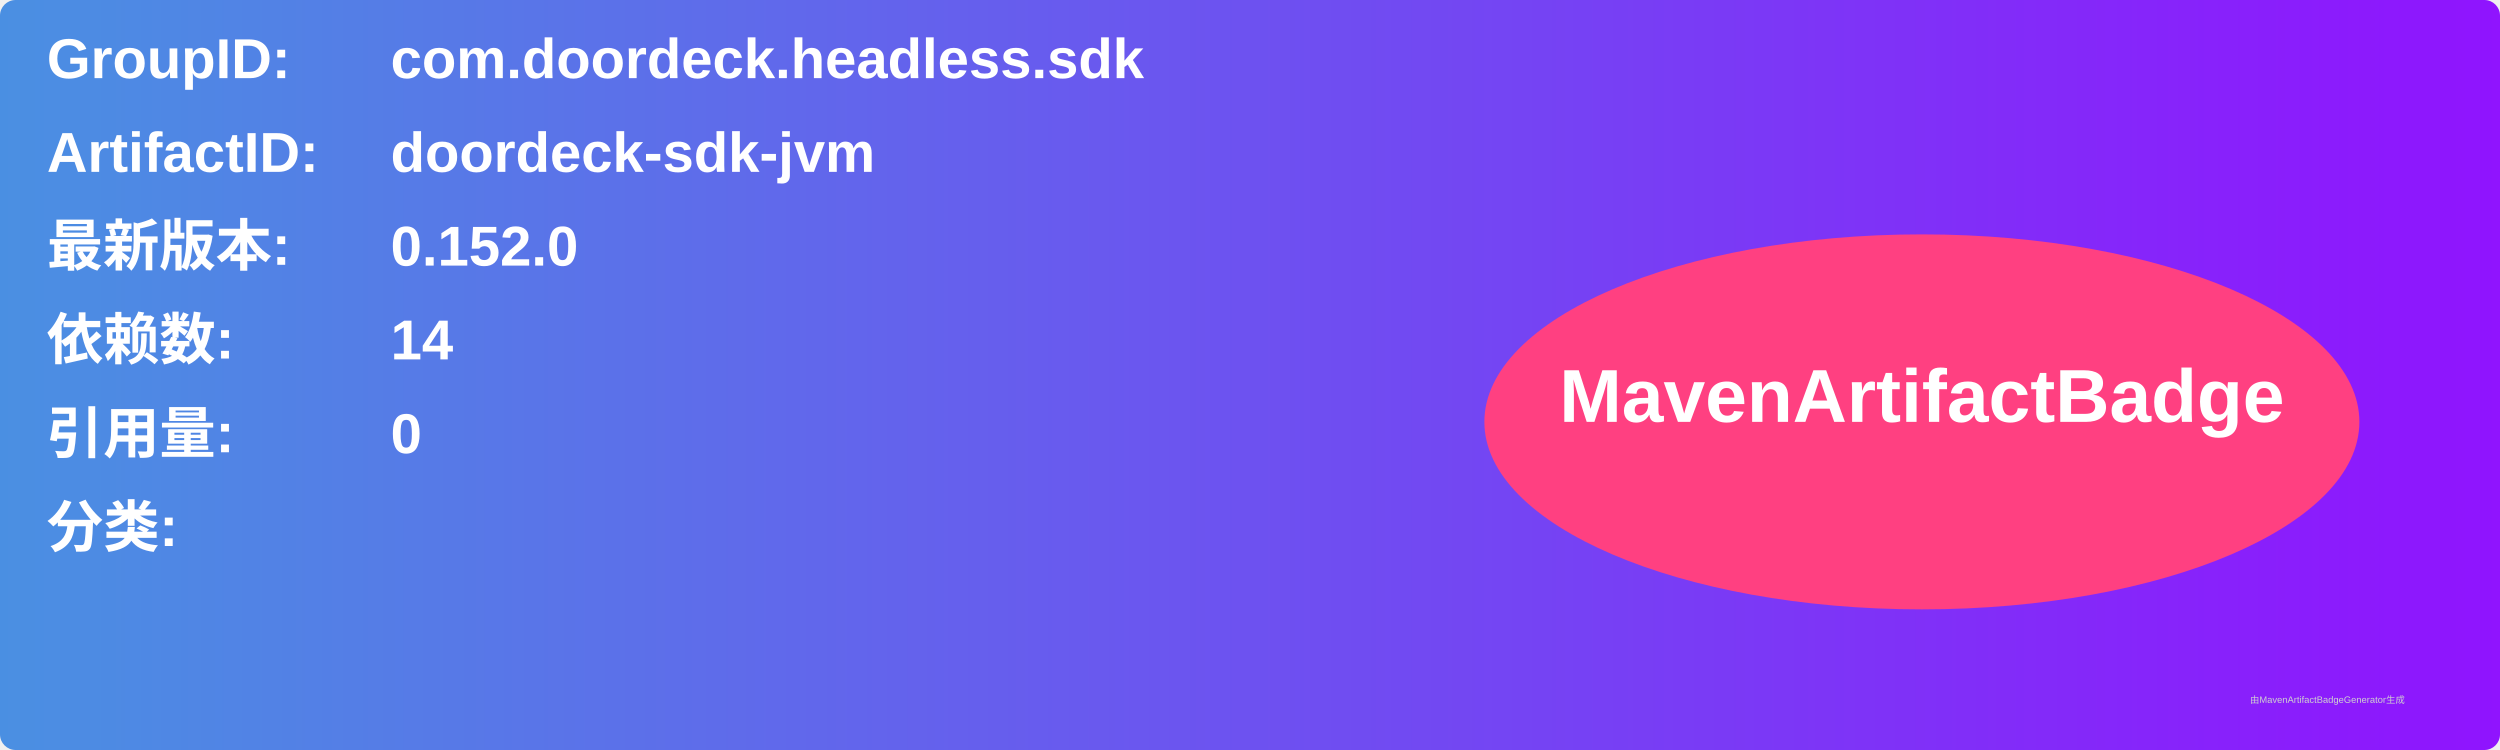
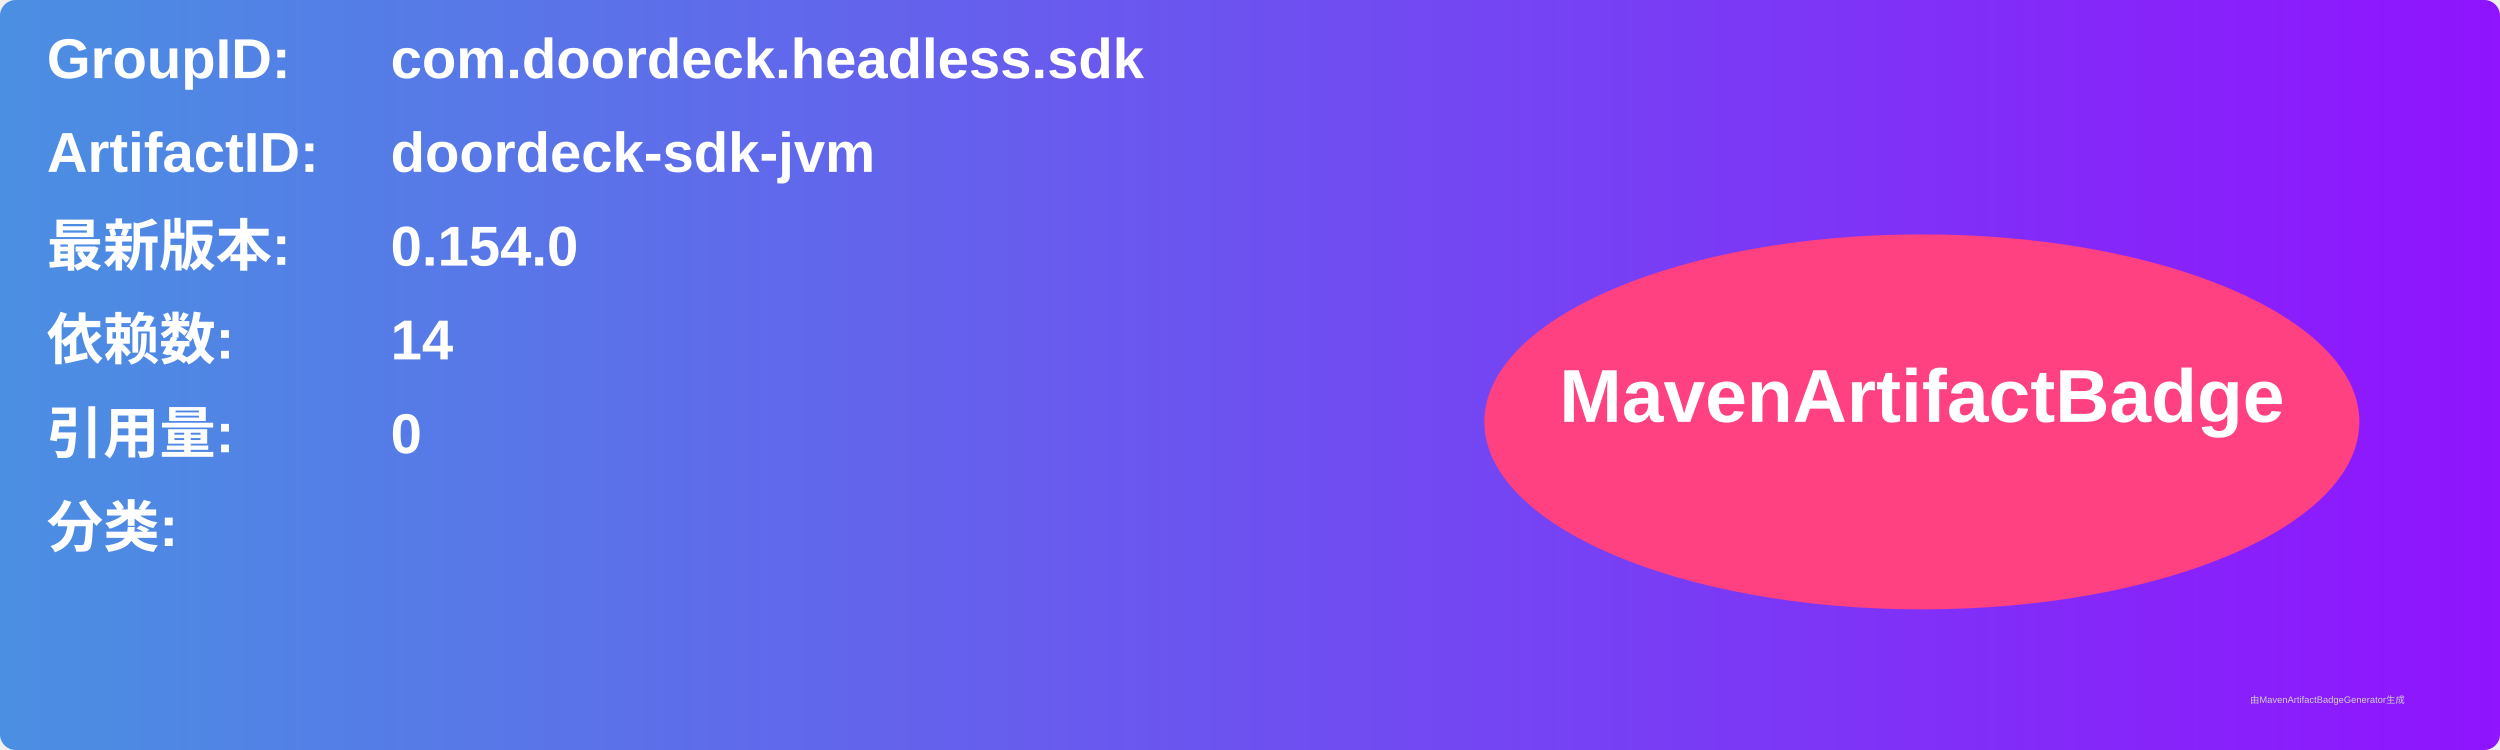
<svg xmlns="http://www.w3.org/2000/svg" width="800" height="240" viewBox="0 0 800 240">
  <linearGradient id="grad" x1="0%" y1="0%" x2="100%" y2="0%">
    <stop offset="0%" stop-color="#4a90e2" />
    <stop offset="100%" stop-color="#9013fe" />
  </linearGradient>
  <rect width="100%" height="100%" rx="5" ry="5" fill="url(#grad)" />
  <g transform="translate(15, 15)">
    <text x="0" y="10" font-family="Arial" font-size="18" fill="white" font-weight="bold" width="260">GroupID:</text>
    <text x="110" y="10" font-family="Arial" font-size="18" fill="white" font-weight="bold" width="460">com.doordeck.headless.sdk</text>
    <text x="0" y="40" font-family="Arial" font-size="18" fill="white" font-weight="bold" width="260">ArtifactID:</text>
    <text x="110" y="40" font-family="Arial" font-size="18" fill="white" font-weight="bold" width="460">doordeck-sdk-jvm</text>
    <text x="0" y="70" font-family="Arial" font-size="18" fill="white" font-weight="bold">最新版本:</text>
    <text x="110" y="70" font-family="Arial" font-size="18" fill="white" font-weight="bold">
-       <tspan font-weight="bold">0.152.0</tspan>
+       <tspan font-weight="bold">0.154.0</tspan>
    </text>
    <text x="0" y="100" font-family="Arial" font-size="18" fill="white" font-weight="bold">依赖数: </text>
    <text x="110" y="100" font-family="Arial" font-size="18" fill="white">
      <tspan font-weight="bold">14</tspan>
    </text>
    <text x="0" y="130" font-family="Arial" font-size="18" fill="white" font-weight="bold">引用量: </text>
    <text x="110" y="130" font-family="Arial" font-size="18" fill="white">
      <tspan font-weight="bold">0</tspan>
    </text>
    <text x="0" y="160" font-family="Arial" font-size="18" fill="white" font-weight="bold">分类:</text>
    <text x="10" y="190" font-family="Arial" font-size="10" fill="white">
      <tspan font-weight="bold" />
    </text>
    <ellipse cx="600" cy="120" rx="140" ry="60" fill="#ff4081" />
    <text x="600" y="120" text-anchor="middle" font-family="Arial" font-size="24" fill="white" font-weight="bold">MavenArtifactBadge</text>
  </g>
  <text x="720" y="225" font-family="Arial" font-size="3" fill="#d0d0d0">由MavenArtifactBadgeGenerator生成</text>
</svg>
